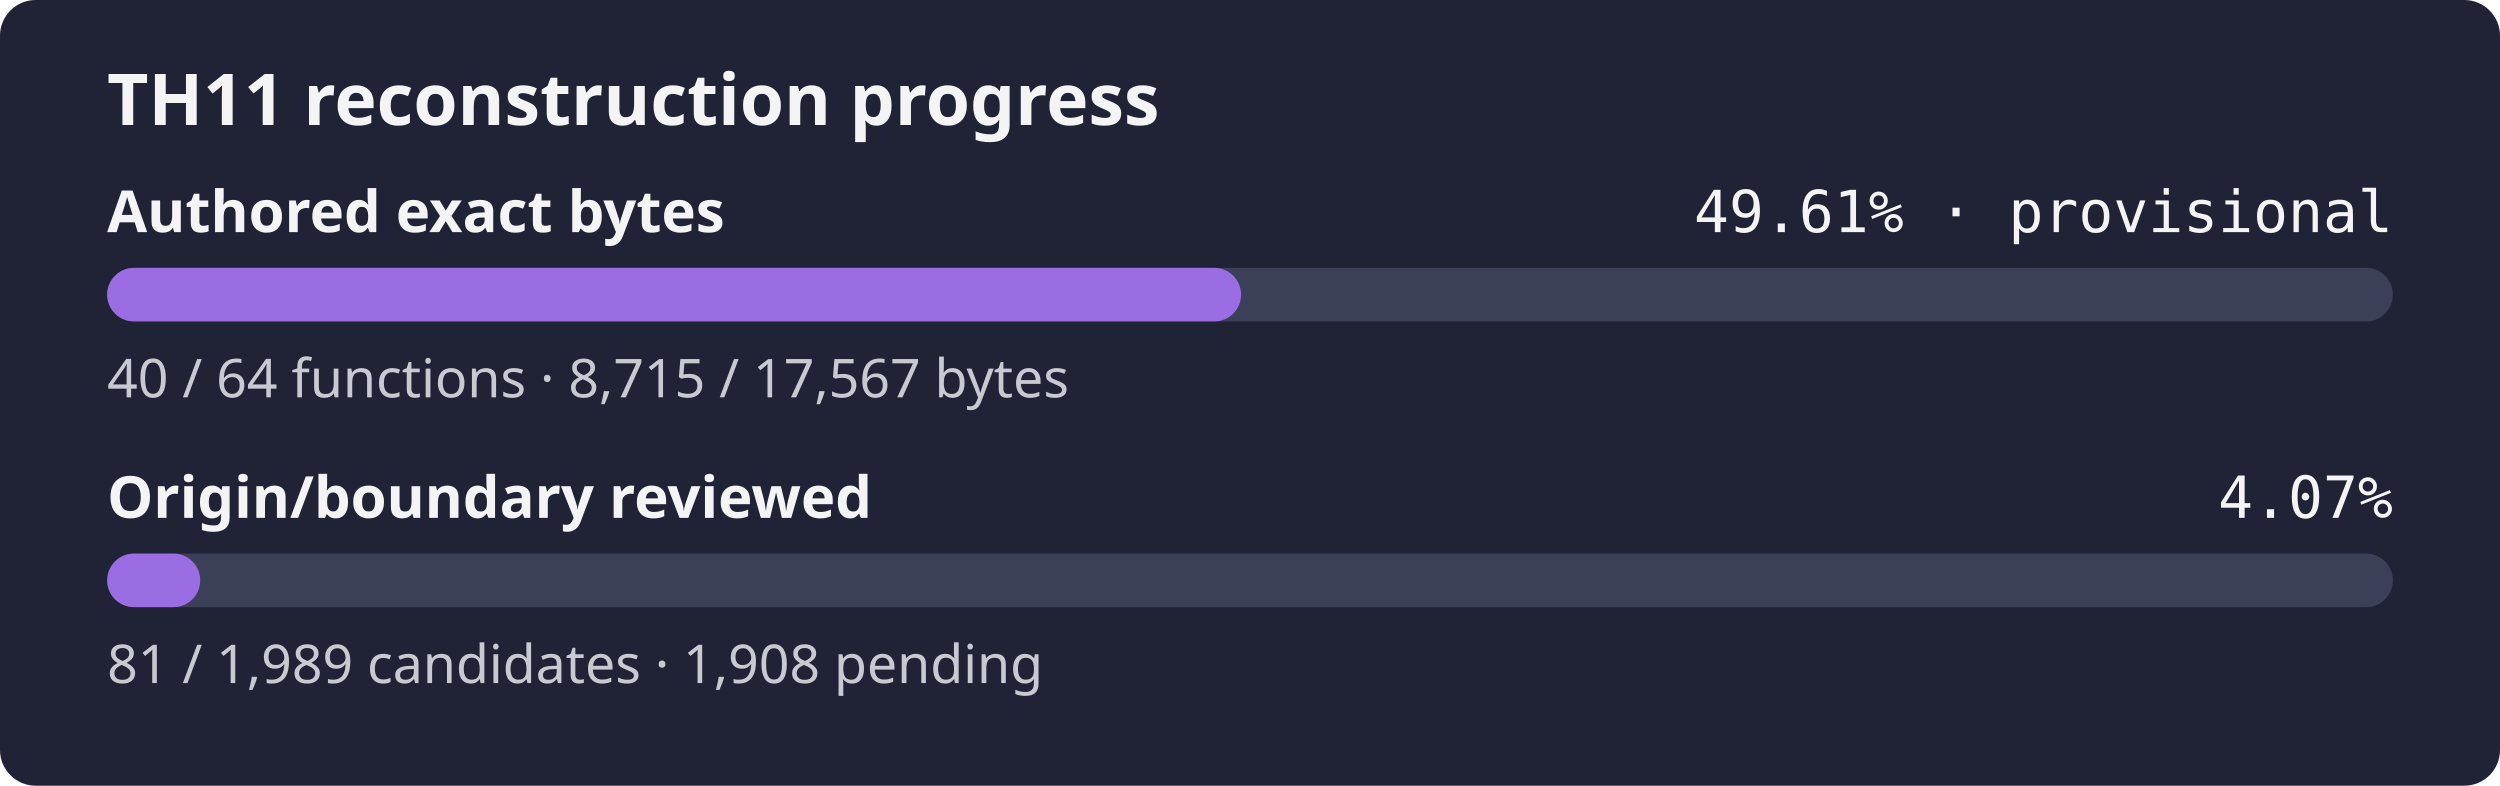
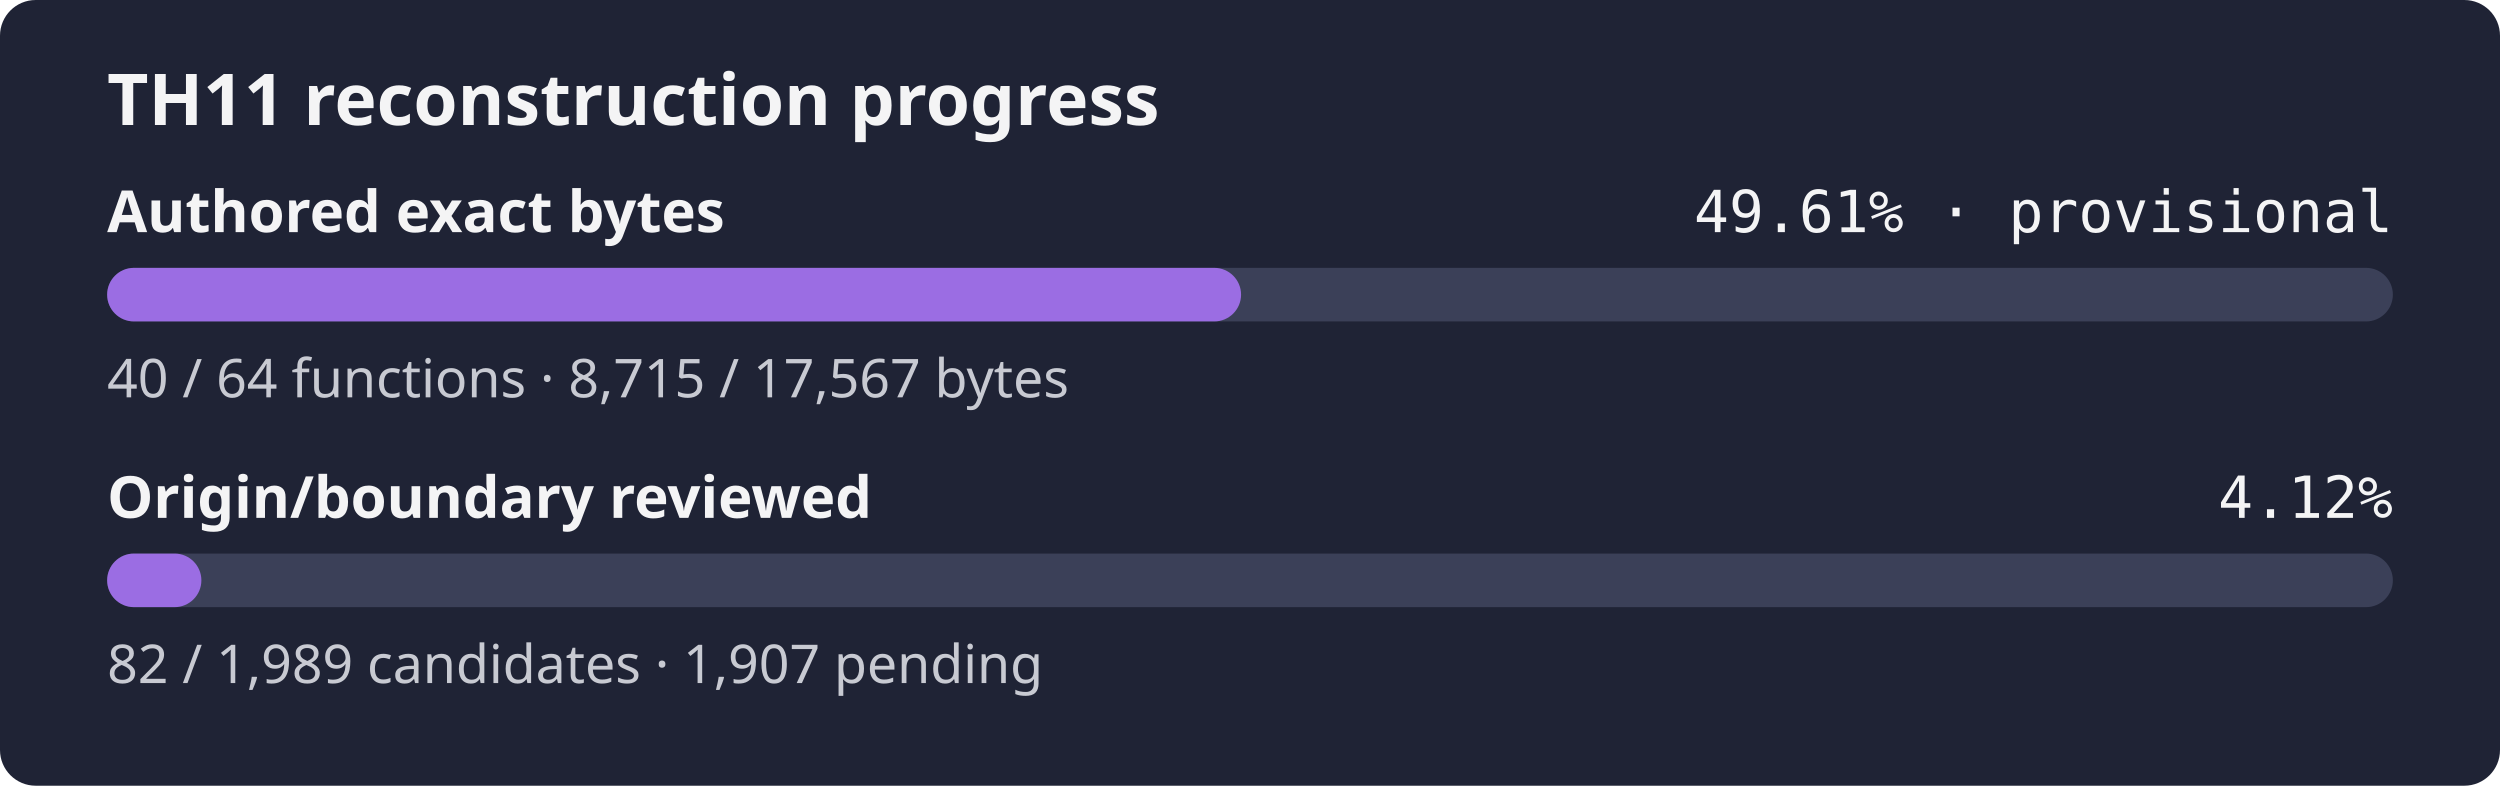
- <svg xmlns="http://www.w3.org/2000/svg" width="560" height="176" role="img" aria-label="TH11 reconstruction progress: currently classified authored bytes 49.61% exact, provisional inventory, origin and boundary review 4.07%">
+ <svg xmlns="http://www.w3.org/2000/svg" width="560" height="176" role="img" aria-label="TH11 reconstruction progress: currently classified authored bytes 49.61% exact, provisional inventory, origin and boundary review 4.12%">
  <rect width="560" height="176" rx="8" fill="#1f2335" />
  <text x="24" y="28" fill="#f4f4f5" font-family="sans-serif" font-size="16" font-weight="600">TH11 reconstruction progress</text>
  <text x="24" y="52" fill="#f4f4f5" font-family="sans-serif" font-size="13" font-weight="600">Authored exact bytes</text>
  <text x="536" y="52" fill="#f4f4f5" text-anchor="end" font-family="monospace" font-size="13">49.61% · provisional</text>
  <rect x="24" y="60" width="512" height="12" rx="6" fill="#3b4058" />
  <rect x="24" y="60" width="254.00" height="12" rx="6" fill="#9b6de3" />
  <text x="24" y="89" fill="#c8cad2" font-family="sans-serif" font-size="12">40 / 64 functions · 8,715 / 17,567 bytes</text>
  <text x="24" y="116" fill="#f4f4f5" font-family="sans-serif" font-size="13" font-weight="600">Origin/boundary reviewed</text>
-   <text x="536" y="116" fill="#f4f4f5" text-anchor="end" font-family="monospace" font-size="13">4.07%</text>
+   <text x="536" y="116" fill="#f4f4f5" text-anchor="end" font-family="monospace" font-size="13">4.12%</text>
  <rect x="24" y="124" width="512" height="12" rx="6" fill="#3b4058" />
-   <rect x="24" y="124" width="20.85" height="12" rx="6" fill="#9b6de3" />
-   <text x="24" y="153" fill="#c8cad2" font-family="sans-serif" font-size="12">81 / 1,989 candidates · 1,908 pending</text>
+   <rect x="24" y="124" width="21.11" height="12" rx="6" fill="#9b6de3" />
+   <text x="24" y="153" fill="#c8cad2" font-family="sans-serif" font-size="12">82 / 1,989 candidates · 1,907 pending</text>
</svg>
